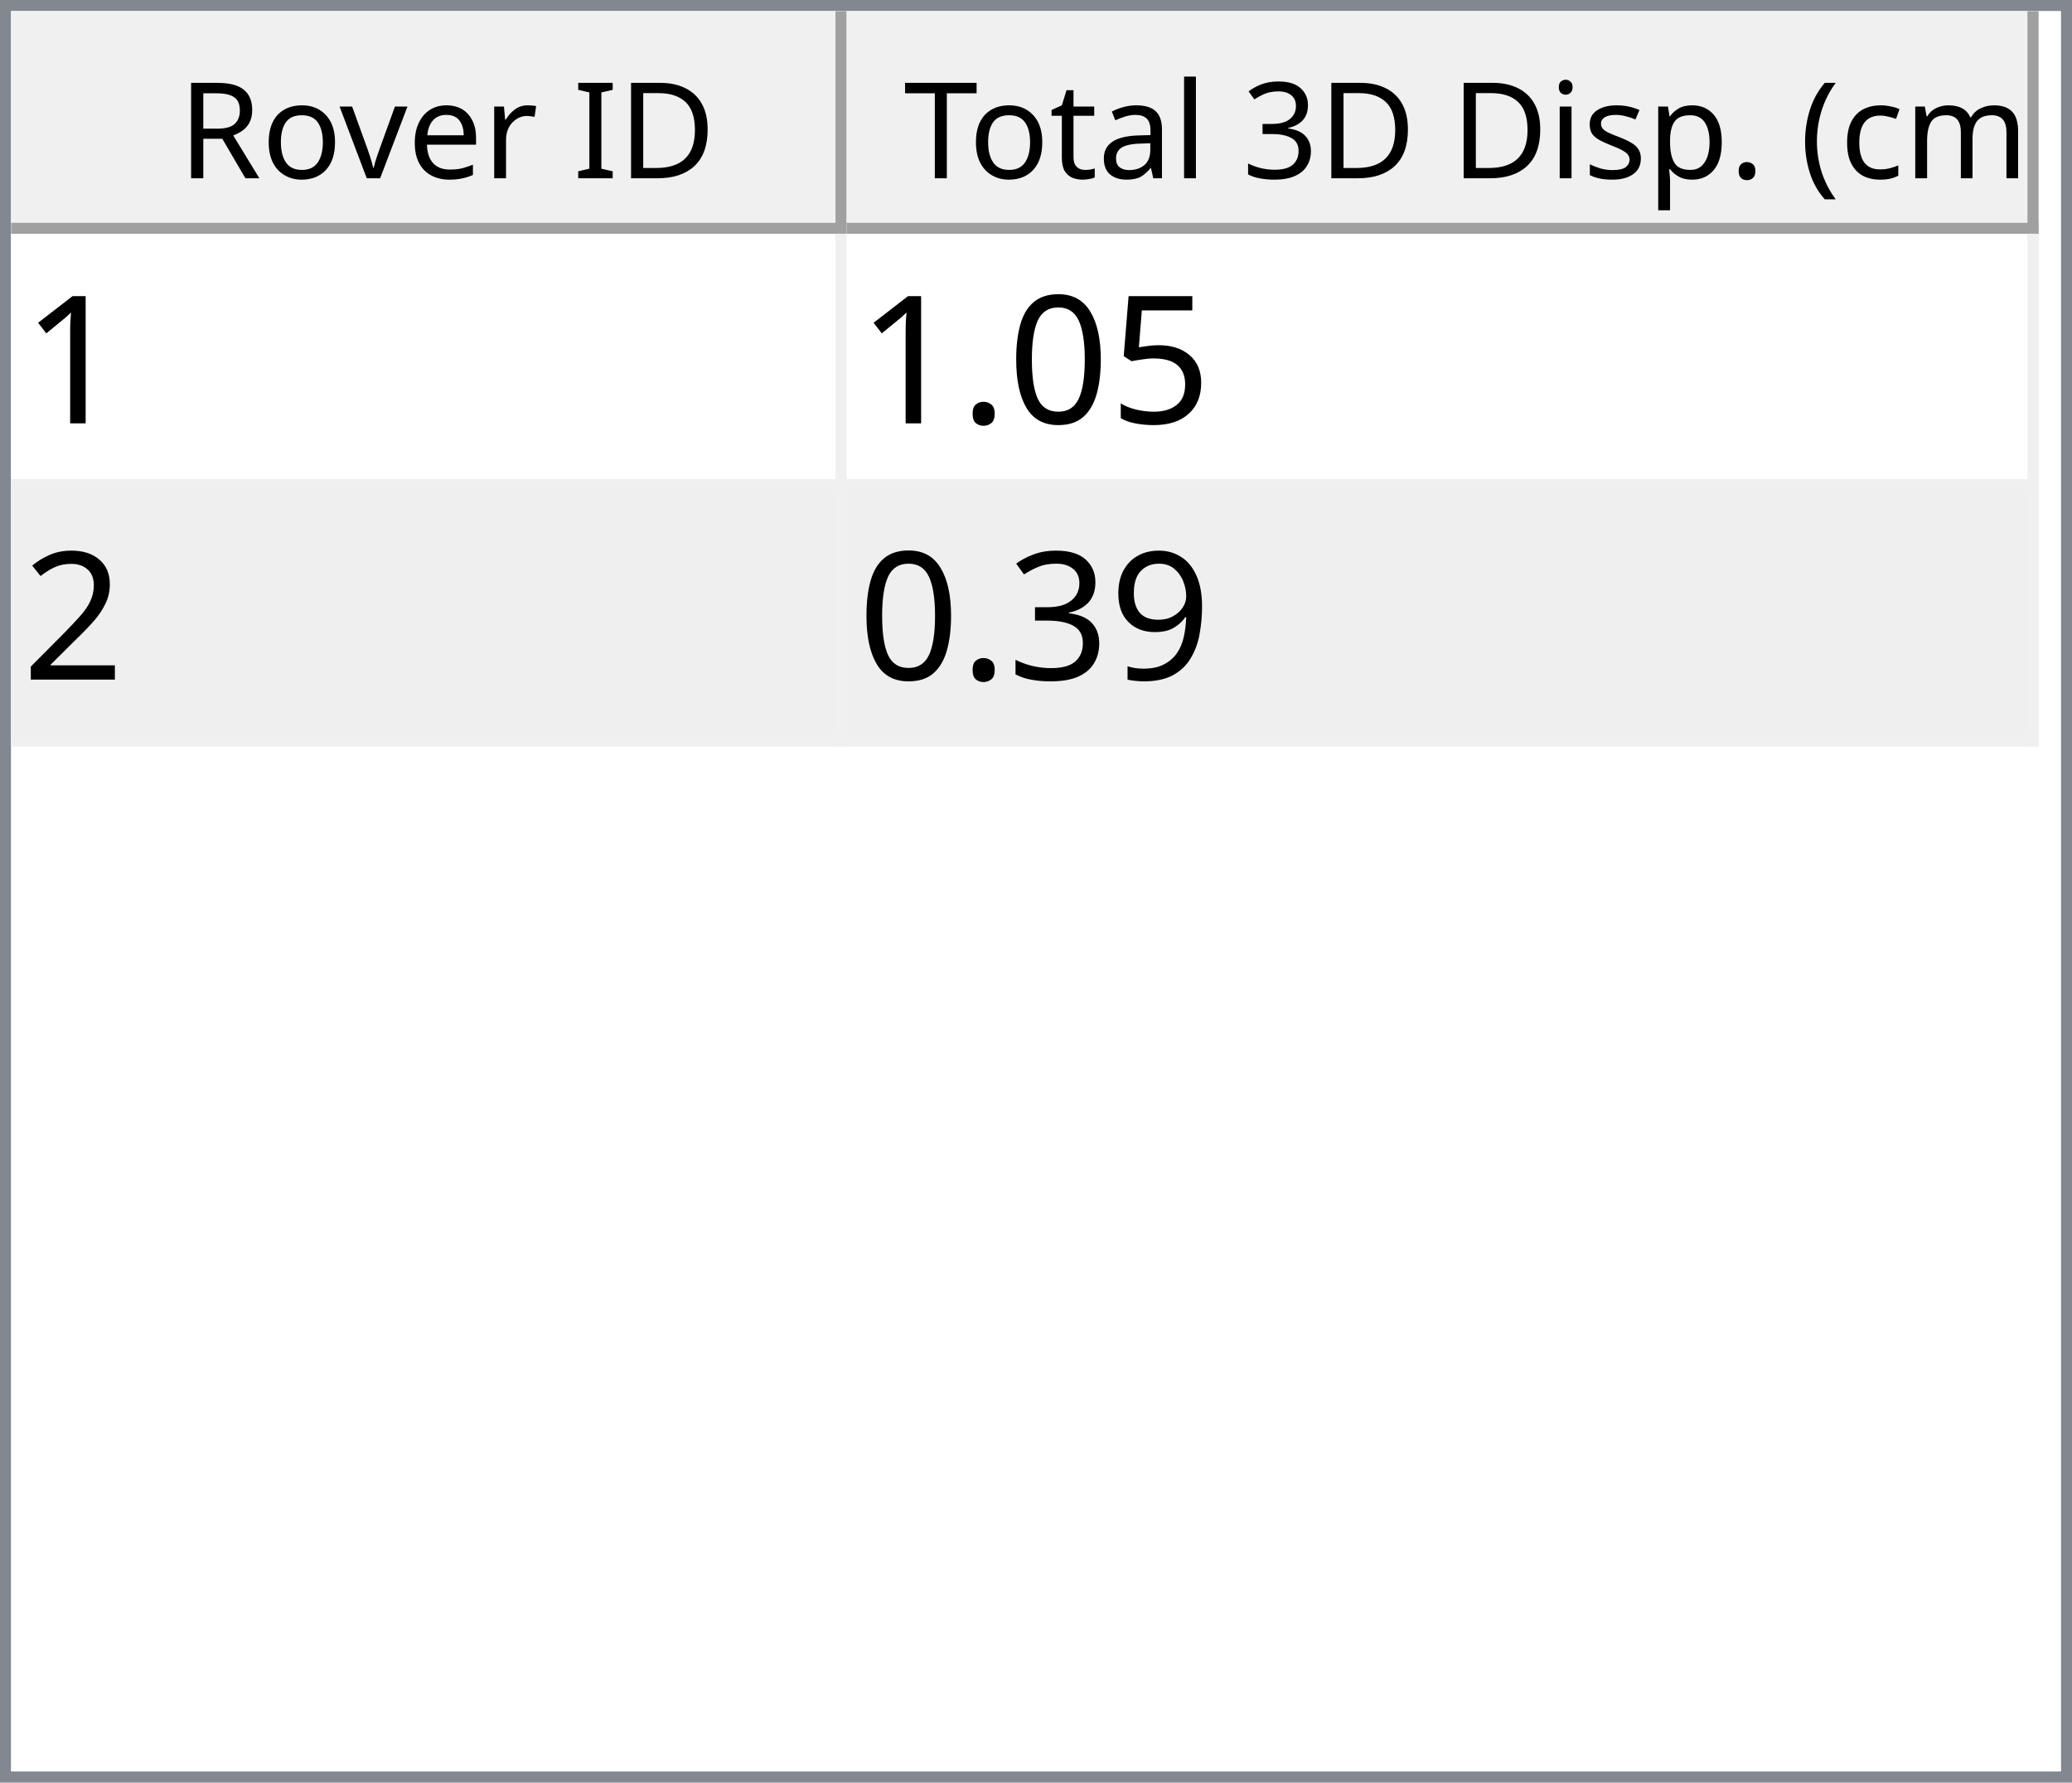
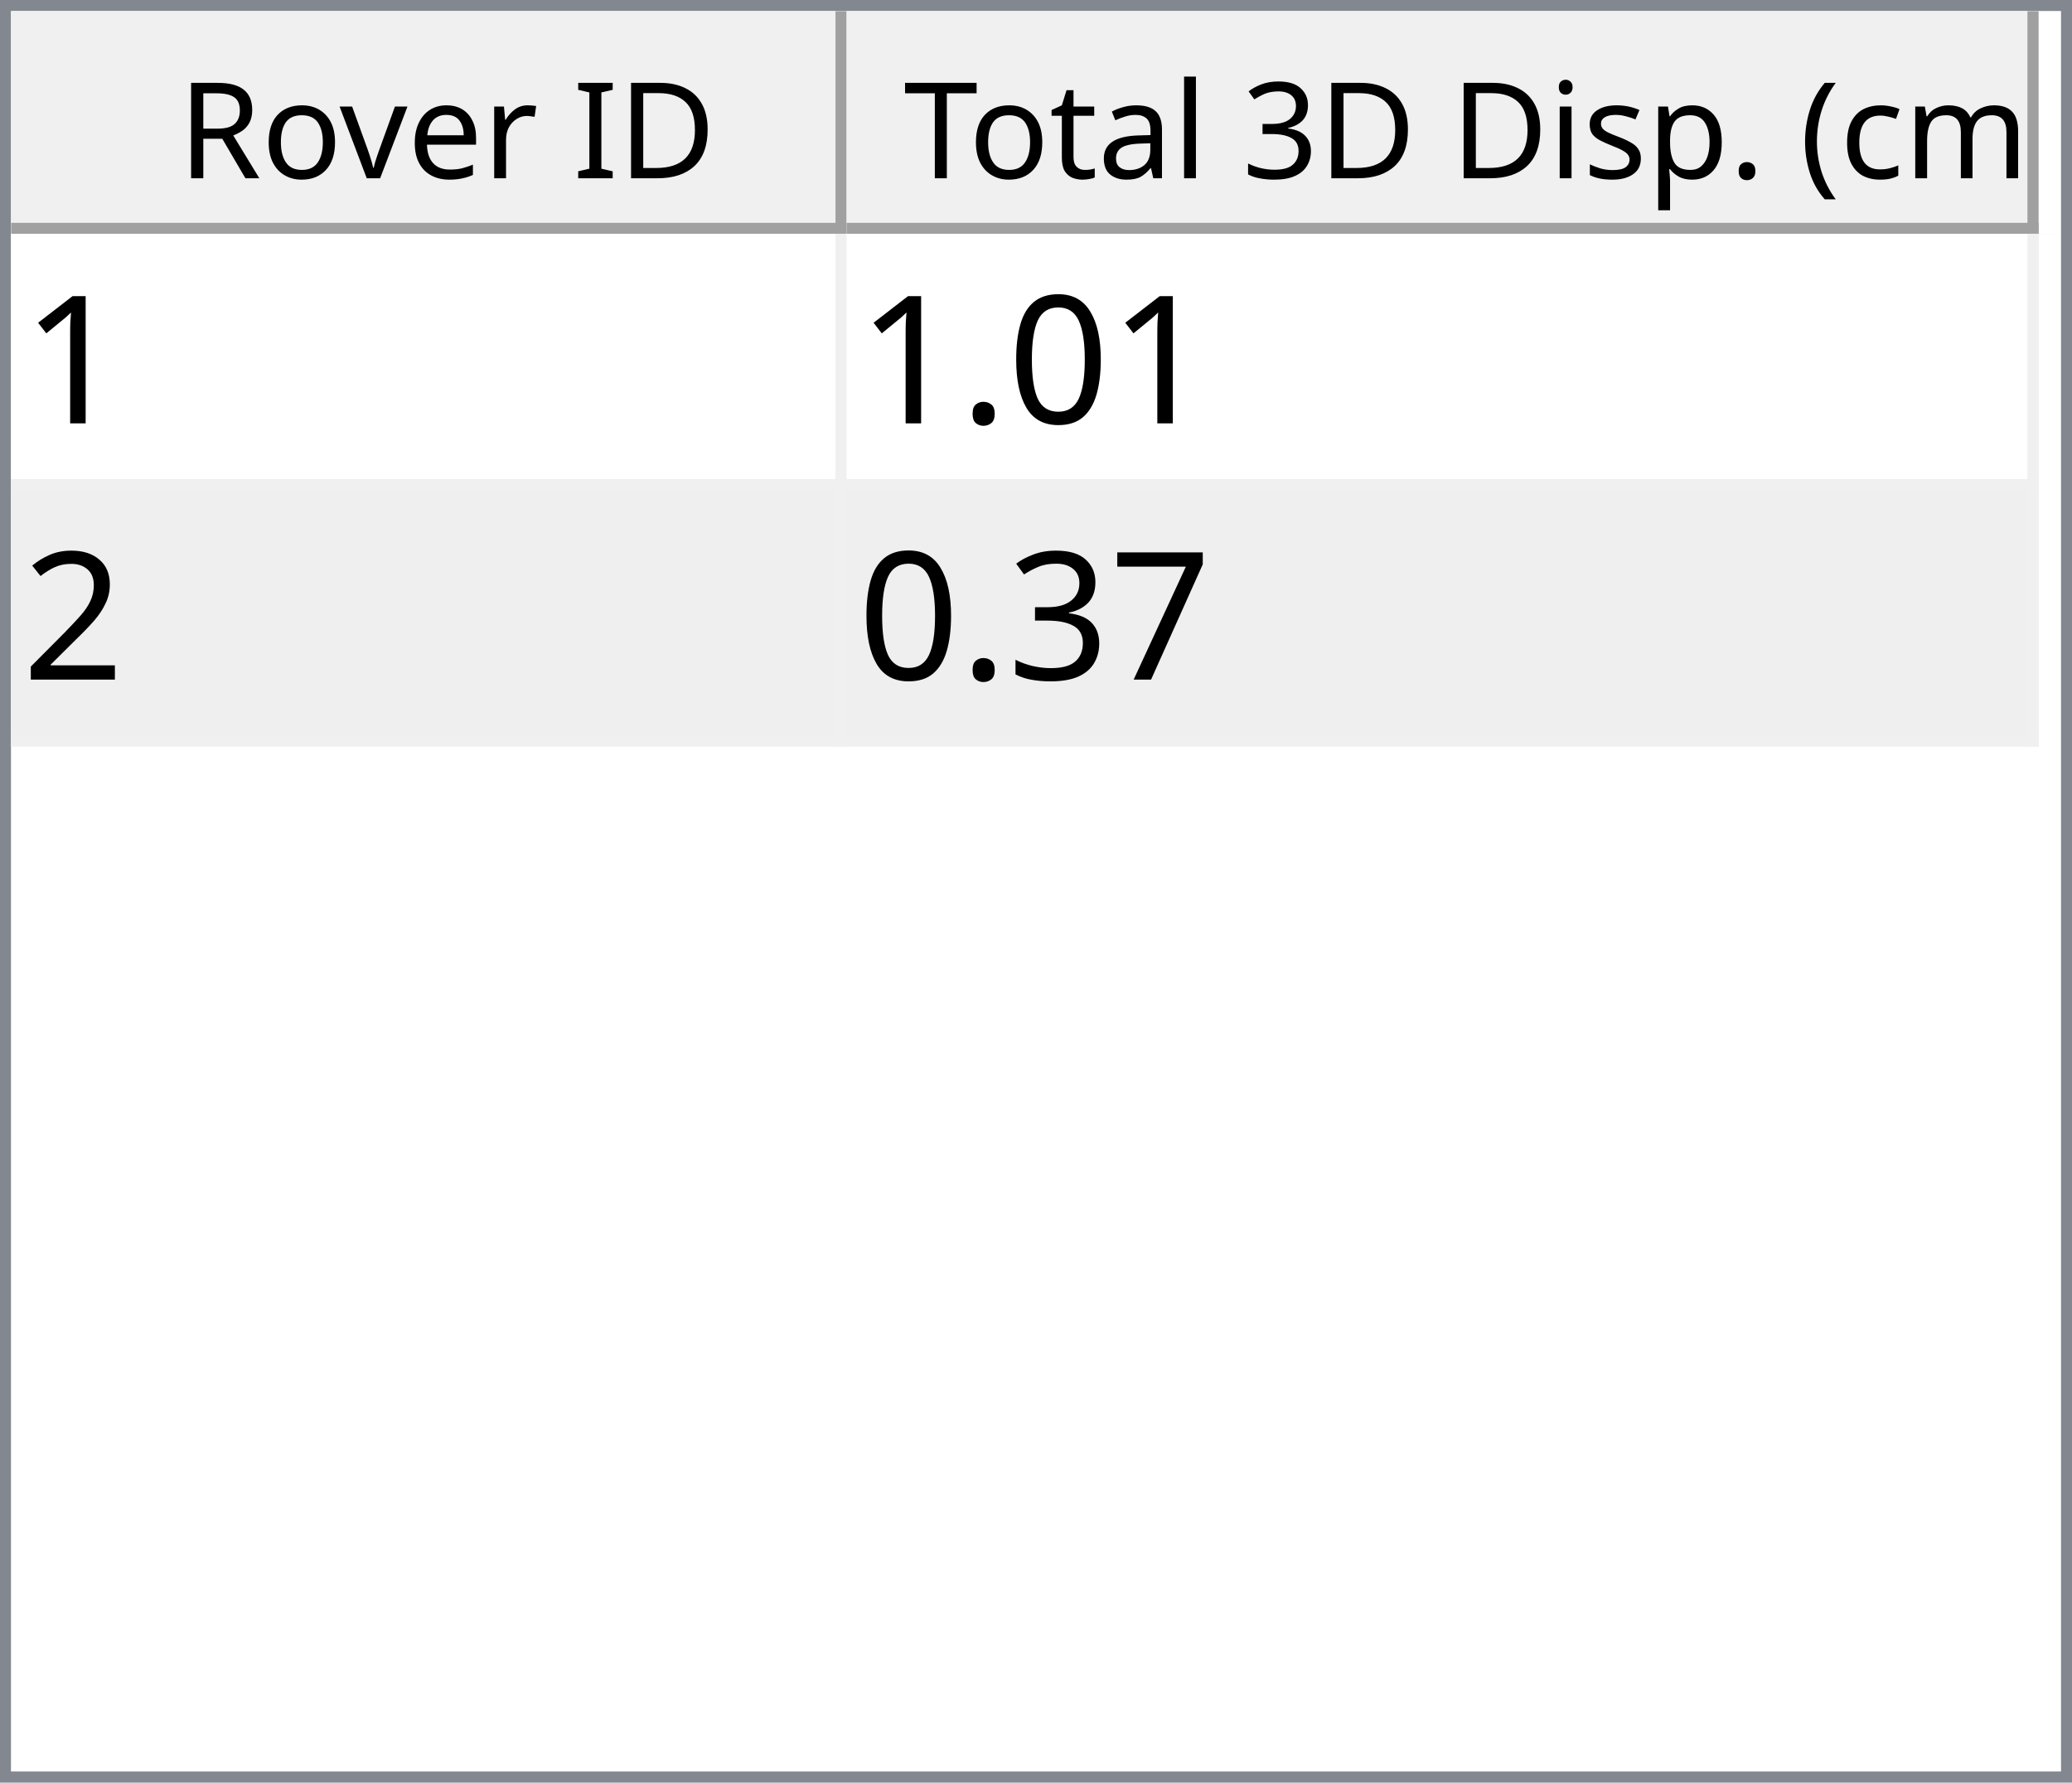
<svg xmlns="http://www.w3.org/2000/svg" style="fill-opacity:1; color-rendering:auto; color-interpolation:auto; text-rendering:auto; stroke:black; stroke-linecap:square; stroke-miterlimit:10; shape-rendering:auto; stroke-opacity:1; fill:black; stroke-dasharray:none; font-weight:normal; stroke-width:1; font-family:'Dialog'; font-style:normal; stroke-linejoin:miter; font-size:12px; stroke-dashoffset:0; image-rendering:auto;" width="186" height="160">
  <defs id="genericDefs" />
  <g>
    <defs id="defs1">
      <clipPath clipPathUnits="userSpaceOnUse" id="clipPath1">
        <path d="M0 0 L186 0 L186 160 L0 160 L0 0 Z" />
      </clipPath>
      <clipPath clipPathUnits="userSpaceOnUse" id="clipPath2">
        <path d="M0 0 L0 160 L186 160 L186 0 Z" />
      </clipPath>
      <clipPath clipPathUnits="userSpaceOnUse" id="clipPath3">
        <path d="M0 0 L0 20 L184 20 L184 0 Z" />
      </clipPath>
      <clipPath clipPathUnits="userSpaceOnUse" id="clipPath4">
        <path d="M0 0 L0 20 L75 20 L75 0 Z" />
      </clipPath>
      <clipPath clipPathUnits="userSpaceOnUse" id="clipPath5">
        <path d="M1 1 L1 19 L74 19 L74 1 Z" />
      </clipPath>
      <clipPath clipPathUnits="userSpaceOnUse" id="clipPath6">
        <path d="M0 0 L0 18 L73 18 L73 0 Z" />
      </clipPath>
      <clipPath clipPathUnits="userSpaceOnUse" id="clipPath7">
        <path d="M-0.5 -0.5 L-0.5 19.5 L74.5 19.5 L74.5 -0.5 Z" />
      </clipPath>
      <clipPath clipPathUnits="userSpaceOnUse" id="clipPath8">
        <path d="M0 0 L0 20 L107 20 L107 0 Z" />
      </clipPath>
      <clipPath clipPathUnits="userSpaceOnUse" id="clipPath9">
        <path d="M1 1 L1 19 L106 19 L106 1 Z" />
      </clipPath>
      <clipPath clipPathUnits="userSpaceOnUse" id="clipPath10">
        <path d="M0 0 L0 18 L105 18 L105 0 Z" />
      </clipPath>
      <clipPath clipPathUnits="userSpaceOnUse" id="clipPath11">
        <path d="M-0.5 -0.5 L-0.5 19.5 L106.5 19.5 L106.5 -0.5 Z" />
      </clipPath>
      <clipPath clipPathUnits="userSpaceOnUse" id="clipPath12">
        <path d="M0 0 L0 138 L184 138 L184 0 Z" />
      </clipPath>
      <clipPath clipPathUnits="userSpaceOnUse" id="clipPath13">
        <path d="M0 0 L0 46 L182 46 L182 0 Z" />
      </clipPath>
      <clipPath clipPathUnits="userSpaceOnUse" id="clipPath14">
        <path d="M-0.5 -0.5 L-0.5 45.5 L181.5 45.5 L181.5 -0.5 Z" />
      </clipPath>
      <clipPath clipPathUnits="userSpaceOnUse" id="clipPath15">
        <path d="M0 0 L0 22 L74 22 L74 0 Z" />
      </clipPath>
      <clipPath clipPathUnits="userSpaceOnUse" id="clipPath16">
        <path d="M0 0 L0 22 L106 22 L106 0 Z" />
      </clipPath>
      <font horiz-adv-x="64.551" id="font1">
        <font-face ascent="107.91" descent="25.098" units-per-em="100" style="font-style:normal; font-family:Segoe UI; font-weight:normal;" />
        <missing-glyph horiz-adv-x="64.551" d="M8.109 0 L8.109 68.266 L56.453 68.266 L56.453 0 L8.109 0 ZM15.328 7.234 L49.219 7.234 L49.219 61.031 L15.328 61.031 L15.328 7.234 Z" />
        <glyph unicode="D" horiz-adv-x="70.117" d="M9.188 0 L9.188 70.016 L28.516 70.016 Q65.531 70.016 65.531 35.891 Q65.531 19.672 55.25 9.836 Q44.969 0 27.734 0 L9.188 0 ZM17.391 62.594 L17.391 7.422 L27.828 7.422 Q41.609 7.422 49.273 14.797 Q56.938 22.172 56.938 35.688 Q56.938 62.594 28.328 62.594 L17.391 62.594 Z" />
        <glyph unicode="I" horiz-adv-x="26.611" d="M17.391 0 L9.188 0 L9.188 70.016 L17.391 70.016 L17.391 0 Z" />
        <glyph unicode=" " horiz-adv-x="27.393" d="" />
        <glyph unicode="r" horiz-adv-x="34.766" d="M34.188 41.891 Q32.078 43.5 28.125 43.5 Q23 43.5 19.555 38.672 Q16.109 33.844 16.109 25.484 L16.109 0 L8.109 0 L8.109 50 L16.109 50 L16.109 39.703 L16.312 39.703 Q18.016 44.969 21.531 47.922 Q25.047 50.875 29.391 50.875 Q32.516 50.875 34.188 50.203 L34.188 41.891 Z" />
        <glyph unicode="e" horiz-adv-x="52.295" d="M48.297 23 L12.984 23 Q13.188 14.656 17.484 10.109 Q21.781 5.562 29.297 5.562 Q37.75 5.562 44.828 11.141 L44.828 3.609 Q38.234 -1.172 27.391 -1.172 Q16.797 -1.172 10.742 5.641 Q4.688 12.453 4.688 24.812 Q4.688 36.469 11.305 43.82 Q17.922 51.172 27.734 51.172 Q37.547 51.172 42.922 44.828 Q48.297 38.484 48.297 27.203 L48.297 23 ZM40.094 29.781 Q40.047 36.719 36.75 40.578 Q33.453 44.438 27.594 44.438 Q21.922 44.438 17.969 40.383 Q14.016 36.328 13.094 29.781 L40.094 29.781 Z" />
        <glyph unicode="v" horiz-adv-x="47.9" d="M47.406 50 L27.484 0 L19.625 0 L0.688 50 L9.469 50 L22.172 13.672 Q23.578 9.672 23.922 6.688 L24.125 6.688 Q24.609 10.453 25.688 13.484 L38.969 50 L47.406 50 Z" />
        <glyph unicode="o" horiz-adv-x="58.594" d="M29 -1.172 Q17.922 -1.172 11.305 5.836 Q4.688 12.844 4.688 24.422 Q4.688 37.016 11.57 44.094 Q18.453 51.172 30.172 51.172 Q41.359 51.172 47.633 44.289 Q53.906 37.406 53.906 25.203 Q53.906 13.234 47.141 6.031 Q40.375 -1.172 29 -1.172 ZM29.594 44.438 Q21.875 44.438 17.383 39.188 Q12.891 33.938 12.891 24.703 Q12.891 15.828 17.43 10.695 Q21.969 5.562 29.594 5.562 Q37.359 5.562 41.531 10.594 Q45.703 15.625 45.703 24.906 Q45.703 34.281 41.531 39.359 Q37.359 44.438 29.594 44.438 Z" />
        <glyph unicode="R" horiz-adv-x="59.814" d="M59.375 0 L49.609 0 L37.891 19.625 Q36.281 22.359 34.766 24.289 Q33.25 26.219 31.664 27.438 Q30.078 28.656 28.25 29.219 Q26.422 29.781 24.125 29.781 L17.391 29.781 L17.391 0 L9.188 0 L9.188 70.016 L30.078 70.016 Q34.672 70.016 38.555 68.867 Q42.438 67.719 45.289 65.375 Q48.141 63.031 49.758 59.547 Q51.375 56.062 51.375 51.375 Q51.375 47.703 50.273 44.656 Q49.172 41.609 47.148 39.211 Q45.125 36.812 42.266 35.133 Q39.406 33.453 35.844 32.516 L35.844 32.328 Q37.594 31.547 38.891 30.547 Q40.188 29.547 41.359 28.18 Q42.531 26.812 43.68 25.078 Q44.828 23.344 46.234 21.047 L59.375 0 ZM17.391 62.594 L17.391 37.203 L28.516 37.203 Q31.594 37.203 34.203 38.133 Q36.812 39.062 38.719 40.797 Q40.625 42.531 41.703 45.047 Q42.781 47.562 42.781 50.688 Q42.781 56.297 39.141 59.445 Q35.5 62.594 28.609 62.594 L17.391 62.594 Z" />
        <glyph unicode=")" horiz-adv-x="30.176" d="M8.297 -15.922 L1.172 -15.922 Q16.406 2.344 16.406 26.812 Q16.406 51.469 1.078 70.016 L8.297 70.016 Q23.531 52.156 23.531 26.703 Q23.531 1.375 8.297 -15.922 Z" />
        <glyph unicode="m" horiz-adv-x="86.133" d="M79.109 0 L71.094 0 L71.094 28.719 Q71.094 37.016 68.531 40.727 Q65.969 44.438 59.906 44.438 Q54.781 44.438 51.195 39.75 Q47.609 35.062 47.609 28.516 L47.609 0 L39.594 0 L39.594 29.688 Q39.594 44.438 28.219 44.438 Q22.953 44.438 19.531 40.016 Q16.109 35.594 16.109 28.516 L16.109 0 L8.109 0 L8.109 50 L16.109 50 L16.109 42.094 L16.312 42.094 Q21.625 51.172 31.844 51.172 Q36.969 51.172 40.773 48.312 Q44.578 45.453 46 40.828 Q51.562 51.172 62.594 51.172 Q79.109 51.172 79.109 30.812 L79.109 0 Z" />
        <glyph unicode="c" horiz-adv-x="46.191" d="M42.188 2.297 Q36.422 -1.172 28.516 -1.172 Q17.828 -1.172 11.258 5.789 Q4.688 12.75 4.688 23.828 Q4.688 36.188 11.766 43.68 Q18.844 51.172 30.672 51.172 Q37.25 51.172 42.281 48.734 L42.281 40.531 Q36.719 44.438 30.375 44.438 Q22.703 44.438 17.797 38.945 Q12.891 33.453 12.891 24.516 Q12.891 15.719 17.508 10.641 Q22.125 5.562 29.891 5.562 Q36.422 5.562 42.188 9.906 L42.188 2.297 Z" />
        <glyph unicode="(" horiz-adv-x="30.176" d="M29.109 -15.922 L21.969 -15.922 Q6.844 1.375 6.844 26.703 Q6.844 52.156 21.969 70.016 L29.203 70.016 Q13.875 51.469 13.875 26.812 Q13.875 2.344 29.109 -15.922 Z" />
        <glyph unicode="." horiz-adv-x="21.68" d="M10.891 -1.078 Q8.641 -1.078 7.055 0.539 Q5.469 2.156 5.469 4.391 Q5.469 6.641 7.055 8.273 Q8.641 9.906 10.891 9.906 Q13.188 9.906 14.797 8.273 Q16.406 6.641 16.406 4.391 Q16.406 2.156 14.797 0.539 Q13.188 -1.078 10.891 -1.078 Z" />
        <glyph unicode="p" horiz-adv-x="58.789" d="M16.312 7.234 L16.109 7.234 L16.109 -23 L8.109 -23 L8.109 50 L16.109 50 L16.109 41.219 L16.312 41.219 Q22.219 51.172 33.594 51.172 Q43.266 51.172 48.688 44.461 Q54.109 37.75 54.109 26.469 Q54.109 13.922 48 6.375 Q41.891 -1.172 31.297 -1.172 Q21.578 -1.172 16.312 7.234 ZM16.109 27.391 L16.109 20.406 Q16.109 14.203 20.141 9.883 Q24.172 5.562 30.375 5.562 Q37.641 5.562 41.773 11.133 Q45.906 16.703 45.906 26.609 Q45.906 34.969 42.047 39.703 Q38.188 44.438 31.594 44.438 Q24.609 44.438 20.359 39.578 Q16.109 34.719 16.109 27.391 Z" />
        <glyph unicode="s" horiz-adv-x="42.432" d="M5.078 1.812 L5.078 10.406 Q11.625 5.562 19.484 5.562 Q30.031 5.562 30.031 12.594 Q30.031 14.594 29.125 15.992 Q28.219 17.391 26.68 18.461 Q25.141 19.531 23.07 20.383 Q21 21.234 18.609 22.172 Q15.281 23.484 12.766 24.828 Q10.25 26.172 8.57 27.859 Q6.891 29.547 6.031 31.695 Q5.172 33.844 5.172 36.719 Q5.172 40.234 6.789 42.945 Q8.406 45.656 11.086 47.484 Q13.766 49.312 17.211 50.242 Q20.656 51.172 24.312 51.172 Q30.812 51.172 35.938 48.922 L35.938 40.828 Q30.422 44.438 23.25 44.438 Q21 44.438 19.195 43.922 Q17.391 43.406 16.094 42.477 Q14.797 41.547 14.086 40.258 Q13.375 38.969 13.375 37.406 Q13.375 35.453 14.086 34.133 Q14.797 32.812 16.164 31.789 Q17.531 30.766 19.484 29.938 Q21.438 29.109 23.922 28.125 Q27.25 26.859 29.883 25.516 Q32.516 24.172 34.375 22.484 Q36.234 20.797 37.234 18.602 Q38.234 16.406 38.234 13.375 Q38.234 9.672 36.602 6.938 Q34.969 4.203 32.234 2.398 Q29.5 0.594 25.93 -0.289 Q22.359 -1.172 18.453 -1.172 Q10.75 -1.172 5.078 1.812 Z" />
        <glyph unicode="i" horiz-adv-x="24.219" d="M12.203 62.703 Q10.062 62.703 8.547 64.164 Q7.031 65.625 7.031 67.875 Q7.031 70.125 8.547 71.609 Q10.062 73.094 12.203 73.094 Q14.406 73.094 15.945 71.609 Q17.484 70.125 17.484 67.875 Q17.484 65.719 15.945 64.211 Q14.406 62.703 12.203 62.703 ZM16.109 0 L8.109 0 L8.109 50 L16.109 50 L16.109 0 Z" />
        <glyph unicode="3" horiz-adv-x="53.906" d="M46.531 19.828 Q46.531 15.094 44.75 11.211 Q42.969 7.328 39.719 4.57 Q36.469 1.812 31.93 0.297 Q27.391 -1.219 21.922 -1.219 Q11.922 -1.219 6 2.594 L6 11.188 Q13.094 5.609 22.219 5.609 Q25.875 5.609 28.828 6.539 Q31.781 7.469 33.906 9.227 Q36.031 10.984 37.18 13.477 Q38.328 15.969 38.328 19.094 Q38.328 32.812 18.797 32.812 L12.984 32.812 L12.984 39.594 L18.5 39.594 Q35.797 39.594 35.797 52.484 Q35.797 64.406 22.609 64.406 Q15.188 64.406 8.688 59.422 L8.688 67.188 Q15.375 71.188 24.609 71.188 Q29 71.188 32.57 69.969 Q36.141 68.75 38.68 66.555 Q41.219 64.359 42.609 61.281 Q44 58.203 44 54.5 Q44 40.672 30.031 36.719 L30.031 36.531 Q33.594 36.141 36.625 34.797 Q39.656 33.453 41.852 31.305 Q44.047 29.156 45.289 26.25 Q46.531 23.344 46.531 19.828 Z" />
        <glyph unicode="l" horiz-adv-x="24.219" d="M16.109 0 L8.109 0 L8.109 74.031 L16.109 74.031 L16.109 0 Z" />
        <glyph unicode="a" horiz-adv-x="50.879" d="M43.891 0 L35.891 0 L35.891 7.812 L35.688 7.812 Q30.469 -1.172 20.312 -1.172 Q12.844 -1.172 8.617 2.781 Q4.391 6.734 4.391 13.281 Q4.391 27.297 20.906 29.594 L35.891 31.688 Q35.891 44.438 25.594 44.438 Q16.547 44.438 9.281 38.281 L9.281 46.484 Q16.656 51.172 26.266 51.172 Q43.891 51.172 43.891 32.516 L43.891 0 ZM35.891 25.297 L23.828 23.641 Q18.266 22.859 15.43 20.875 Q12.594 18.891 12.594 13.875 Q12.594 10.203 15.211 7.883 Q17.828 5.562 22.172 5.562 Q28.125 5.562 32.008 9.742 Q35.891 13.922 35.891 20.312 L35.891 25.297 Z" />
        <glyph unicode="t" horiz-adv-x="33.887" d="M31.297 0.484 Q28.469 -1.078 23.828 -1.078 Q10.688 -1.078 10.688 13.578 L10.688 43.172 L2.094 43.172 L2.094 50 L10.688 50 L10.688 62.203 L18.703 64.797 L18.703 50 L31.297 50 L31.297 43.172 L18.703 43.172 L18.703 14.984 Q18.703 9.969 20.414 7.82 Q22.125 5.672 26.078 5.672 Q29.109 5.672 31.297 7.328 L31.297 0.484 Z" />
        <glyph unicode="T" horiz-adv-x="52.393" d="M50.594 62.594 L30.375 62.594 L30.375 0 L22.172 0 L22.172 62.594 L2 62.594 L2 70.016 L50.594 70.016 L50.594 62.594 Z" />
      </font>
      <font horiz-adv-x="75.0" id="font2">
        <font-face ascent="100.537" descent="21.973" units-per-em="100" style="font-style:normal; font-family:sans-serif; font-weight:normal;" />
        <missing-glyph horiz-adv-x="75.0" d="M12.5 0 L12.5 62.5 L62.5 62.5 L62.5 0 L12.5 0 ZM14.062 1.562 L60.938 1.562 L60.938 60.938 L14.062 60.938 L14.062 1.562 Z" />
        <glyph unicode="1" horiz-adv-x="55.615" d="M37.25 0 L28.469 0 L28.469 56 Q25.297 52.984 20.141 49.953 Q14.984 46.922 10.891 45.406 L10.891 53.906 Q18.266 57.375 23.781 62.305 Q29.297 67.234 31.594 71.875 L37.25 71.875 L37.25 0 Z" />
-         <glyph unicode="5" horiz-adv-x="55.615" d="M4.156 18.75 L13.375 19.531 Q14.406 12.797 18.141 9.398 Q21.875 6 27.156 6 Q33.5 6 37.891 10.789 Q42.281 15.578 42.281 23.484 Q42.281 31 38.062 35.352 Q33.844 39.703 27 39.703 Q22.75 39.703 19.336 37.773 Q15.922 35.844 13.969 32.766 L5.719 33.844 L12.641 70.609 L48.25 70.609 L48.25 62.203 L19.672 62.203 L15.828 42.969 Q22.266 47.469 29.344 47.469 Q38.719 47.469 45.164 40.969 Q51.609 34.469 51.609 24.266 Q51.609 14.547 45.953 7.469 Q39.062 -1.219 27.156 -1.219 Q17.391 -1.219 11.211 4.25 Q5.031 9.719 4.156 18.75 Z" />
        <glyph unicode="0" horiz-adv-x="55.615" d="M4.156 35.297 Q4.156 48 6.766 55.742 Q9.375 63.484 14.523 67.68 Q19.672 71.875 27.484 71.875 Q33.25 71.875 37.594 69.555 Q41.938 67.234 44.773 62.867 Q47.609 58.5 49.219 52.227 Q50.828 45.953 50.828 35.297 Q50.828 22.703 48.242 14.969 Q45.656 7.234 40.508 3.008 Q35.359 -1.219 27.484 -1.219 Q17.141 -1.219 11.234 6.203 Q4.156 15.141 4.156 35.297 ZM13.188 35.297 Q13.188 17.672 17.312 11.836 Q21.438 6 27.484 6 Q33.547 6 37.672 11.859 Q41.797 17.719 41.797 35.297 Q41.797 52.984 37.672 58.789 Q33.547 64.594 27.391 64.594 Q21.344 64.594 17.719 59.469 Q13.188 52.938 13.188 35.297 Z" />
        <glyph unicode="." horiz-adv-x="27.783" d="M9.078 0 L9.078 10.016 L19.094 10.016 L19.094 0 L9.078 0 Z" />
        <glyph unicode="2" horiz-adv-x="55.615" d="M50.344 8.453 L50.344 0 L3.031 0 Q2.938 3.172 4.047 6.109 Q5.859 10.938 9.836 15.625 Q13.812 20.312 21.344 26.469 Q33.016 36.031 37.117 41.625 Q41.219 47.219 41.219 52.203 Q41.219 57.422 37.477 61.008 Q33.734 64.594 27.734 64.594 Q21.391 64.594 17.578 60.789 Q13.766 56.984 13.719 50.25 L4.688 51.172 Q5.609 61.281 11.664 66.578 Q17.719 71.875 27.938 71.875 Q38.234 71.875 44.242 66.164 Q50.25 60.453 50.25 52 Q50.25 47.703 48.492 43.555 Q46.734 39.406 42.656 34.812 Q38.578 30.219 29.109 22.219 Q21.188 15.578 18.945 13.211 Q16.703 10.844 15.234 8.453 L50.344 8.453 Z" />
-         <glyph unicode="9" horiz-adv-x="55.615" d="M5.469 16.547 L13.922 17.328 Q14.984 11.375 18.016 8.688 Q21.047 6 25.781 6 Q29.828 6 32.883 7.859 Q35.938 9.719 37.891 12.82 Q39.844 15.922 41.164 21.195 Q42.484 26.469 42.484 31.938 Q42.484 32.516 42.438 33.688 Q39.797 29.5 35.234 26.883 Q30.672 24.266 25.344 24.266 Q16.453 24.266 10.305 30.711 Q4.156 37.156 4.156 47.703 Q4.156 58.594 10.578 65.234 Q17 71.875 26.656 71.875 Q33.641 71.875 39.43 68.117 Q45.219 64.359 48.219 57.398 Q51.219 50.438 51.219 37.25 Q51.219 23.531 48.242 15.406 Q45.266 7.281 39.383 3.031 Q33.5 -1.219 25.594 -1.219 Q17.188 -1.219 11.867 3.445 Q6.547 8.109 5.469 16.547 ZM41.453 48.141 Q41.453 55.719 37.43 60.156 Q33.406 64.594 27.734 64.594 Q21.875 64.594 17.531 59.812 Q13.188 55.031 13.188 47.406 Q13.188 40.578 17.312 36.305 Q21.438 32.031 27.484 32.031 Q33.594 32.031 37.523 36.305 Q41.453 40.578 41.453 48.141 Z" />
+         <glyph unicode="7" horiz-adv-x="55.615" d="M4.734 62.203 L4.734 70.656 L51.078 70.656 L51.078 63.812 Q44.234 56.547 37.523 44.484 Q30.812 32.422 27.156 19.672 Q24.516 10.688 23.781 0 L14.75 0 Q14.891 8.453 18.062 20.414 Q21.234 32.375 27.172 43.484 Q33.109 54.594 39.797 62.203 L4.734 62.203 Z" />
        <glyph unicode="3" horiz-adv-x="55.615" d="M4.203 18.891 L12.984 20.062 Q14.5 12.594 18.141 9.297 Q21.781 6 27 6 Q33.203 6 37.477 10.297 Q41.75 14.594 41.75 20.953 Q41.75 27 37.797 30.93 Q33.844 34.859 27.734 34.859 Q25.25 34.859 21.531 33.891 L22.516 41.609 Q23.391 41.5 23.922 41.5 Q29.547 41.5 34.039 44.43 Q38.531 47.359 38.531 53.469 Q38.531 58.297 35.258 61.477 Q31.984 64.656 26.812 64.656 Q21.688 64.656 18.266 61.43 Q14.844 58.203 13.875 51.766 L5.078 53.328 Q6.688 62.156 12.398 67.016 Q18.109 71.875 26.609 71.875 Q32.469 71.875 37.398 69.359 Q42.328 66.844 44.945 62.5 Q47.562 58.156 47.562 53.266 Q47.562 48.641 45.07 44.828 Q42.578 41.016 37.703 38.766 Q44.047 37.312 47.562 32.695 Q51.078 28.078 51.078 21.141 Q51.078 11.766 44.242 5.25 Q37.406 -1.266 26.953 -1.266 Q17.531 -1.266 11.305 4.352 Q5.078 9.969 4.203 18.891 Z" />
      </font>
    </defs>
    <g style="fill:white; stroke:white;">
      <rect x="0" y="0" width="186" style="clip-path:url(#clipPath1); stroke:none;" height="160" />
    </g>
    <g style="fill:white; text-rendering:optimizeSpeed; color-rendering:optimizeSpeed; image-rendering:optimizeSpeed; shape-rendering:crispEdges; stroke:white; color-interpolation:sRGB;">
      <rect x="0" width="186" height="160" y="0" style="stroke:none;" />
      <path style="stroke:none;" d="M0 160 L186 160 L186 0 L0 0 Z" />
    </g>
    <g style="fill:rgb(240,240,240); font-family:'Segoe UI'; stroke:rgb(240,240,240);">
      <rect x="0" y="0" width="186" style="clip-path:url(#clipPath2); stroke:none;" height="160" />
    </g>
    <g style="fill:rgb(130,135,144); font-family:'Segoe UI'; stroke:rgb(130,135,144);">
      <path d="M0 0 L186 0 L186 160 L0 160 L0 0 ZM1 1 L185 1 L185 159 L1 159 L1 1 Z" style="fill-rule:evenodd; clip-path:url(#clipPath2); stroke:none;" />
    </g>
    <g style="fill:white; font-family:'Segoe UI'; stroke:white;" transform="translate(1,1)">
      <rect x="0" y="0" width="184" style="clip-path:url(#clipPath3); stroke:none;" height="20" />
    </g>
    <g style="fill:rgb(240,240,240); font-family:'Segoe UI'; stroke:rgb(240,240,240);" transform="translate(1,1)">
      <rect x="0" y="0" width="75" style="clip-path:url(#clipPath4); stroke:none;" height="20" />
    </g>
    <g style="font-family:'Segoe UI';" transform="translate(2,2)">
      <text x="14" xml:space="preserve" y="14" style="clip-path:url(#clipPath6); stroke:none;">Rover ID</text>
    </g>
    <g style="fill:rgb(160,160,160); font-family:'Segoe UI'; stroke:rgb(160,160,160); stroke-linejoin:bevel;" transform="translate(1.5,1.5)">
      <line x1="74" x2="74" y1="0" style="fill:none; clip-path:url(#clipPath7);" y2="19" />
    </g>
    <g style="fill:rgb(160,160,160); font-family:'Segoe UI'; stroke:rgb(160,160,160); stroke-linejoin:bevel;" transform="matrix(1,0,0,1,1,1) translate(0.5,0.5)">
      <line x1="0" x2="74" y1="19" style="fill:none; clip-path:url(#clipPath7);" y2="19" />
    </g>
    <g style="fill:rgb(240,240,240); font-family:'Segoe UI'; stroke:rgb(240,240,240);" transform="translate(76,1)">
      <rect x="0" y="0" width="107" style="clip-path:url(#clipPath8); stroke:none;" height="20" />
    </g>
    <g style="font-family:'Segoe UI';" transform="translate(77,2)">
      <text x="1" xml:space="preserve" y="14" style="clip-path:url(#clipPath10); stroke:none;"> Total 3D Disp. (cm)</text>
    </g>
    <g style="fill:rgb(160,160,160); font-family:'Segoe UI'; stroke:rgb(160,160,160); stroke-linejoin:bevel;" transform="translate(76.5,1.5)">
      <line x1="106" x2="106" y1="0" style="fill:none; clip-path:url(#clipPath11);" y2="19" />
    </g>
    <g style="fill:rgb(160,160,160); font-family:'Segoe UI'; stroke:rgb(160,160,160); stroke-linejoin:bevel;" transform="matrix(1,0,0,1,76,1) translate(0.5,0.5)">
      <line x1="0" x2="106" y1="19" style="fill:none; clip-path:url(#clipPath11);" y2="19" />
    </g>
    <g style="fill:white; font-family:'Segoe UI'; stroke:white;" transform="translate(1,21)">
      <rect x="0" y="0" width="184" style="clip-path:url(#clipPath12); stroke:none;" height="138" />
    </g>
    <g style="fill:rgb(240,240,240); font-size:16px; font-family:sans-serif; stroke:rgb(240,240,240);" transform="translate(1,21)">
      <rect x="0" y="0" width="182" style="clip-path:url(#clipPath13); stroke:none;" height="46" />
      <line transform="translate(0.5,0.5)" x1="0" x2="181" y1="22" style="clip-path:url(#clipPath14); fill:none; stroke-linejoin:bevel;" y2="22" />
    </g>
    <g transform="matrix(1,0,0,1,1,21) translate(0.5,0.5)" style="fill:rgb(240,240,240); font-size:16px; font-family:sans-serif; stroke:rgb(240,240,240); stroke-linejoin:bevel;">
      <line x1="0" x2="181" y1="45" style="fill:none; clip-path:url(#clipPath14);" y2="45" />
    </g>
    <g transform="matrix(1,0,0,1,1,21) translate(0.5,0.5)" style="fill:rgb(240,240,240); font-size:16px; font-family:sans-serif; stroke:rgb(240,240,240); stroke-linejoin:bevel;">
      <line x1="74" x2="74" y1="0" style="fill:none; clip-path:url(#clipPath14);" y2="45" />
    </g>
    <g transform="matrix(1,0,0,1,1,21) translate(0.5,0.5)" style="fill:rgb(240,240,240); font-size:16px; font-family:sans-serif; stroke:rgb(240,240,240); stroke-linejoin:bevel;">
      <line x1="181" x2="181" y1="0" style="fill:none; clip-path:url(#clipPath14);" y2="45" />
    </g>
    <g style="fill:white; font-size:16px; font-family:sans-serif; stroke:white;" transform="matrix(1,0,0,1,1,21)">
      <rect x="0" y="0" width="74" style="clip-path:url(#clipPath15); stroke:none;" height="22" />
      <text x="1" y="17" style="fill:black; clip-path:url(#clipPath15); stroke:none;" xml:space="preserve">1</text>
    </g>
    <g style="fill:white; font-size:16px; font-family:sans-serif; stroke:white;" transform="matrix(1,0,0,1,1,21) translate(75,0)">
      <rect x="0" y="0" width="106" style="clip-path:url(#clipPath16); stroke:none;" height="22" />
-       <text x="1" y="17" style="fill:black; clip-path:url(#clipPath16); stroke:none;" xml:space="preserve">1.05</text>
+       <text x="1" y="17" style="fill:black; clip-path:url(#clipPath16); stroke:none;" xml:space="preserve">1.01</text>
    </g>
    <g style="fill:rgb(239,239,239); font-size:16px; font-family:sans-serif; stroke:rgb(239,239,239);" transform="matrix(1,0,0,1,1,21) translate(0,23)">
      <rect x="0" y="0" width="74" style="clip-path:url(#clipPath15); stroke:none;" height="22" />
      <text x="1" y="17" style="fill:black; clip-path:url(#clipPath15); stroke:none;" xml:space="preserve">2</text>
    </g>
    <g style="fill:rgb(239,239,239); font-size:16px; font-family:sans-serif; stroke:rgb(239,239,239);" transform="matrix(1,0,0,1,1,21) translate(75,23)">
      <rect x="0" y="0" width="106" style="clip-path:url(#clipPath16); stroke:none;" height="22" />
-       <text x="1" y="17" style="fill:black; clip-path:url(#clipPath16); stroke:none;" xml:space="preserve">0.39</text>
+       <text x="1" y="17" style="fill:black; clip-path:url(#clipPath16); stroke:none;" xml:space="preserve">0.37</text>
    </g>
  </g>
</svg>
